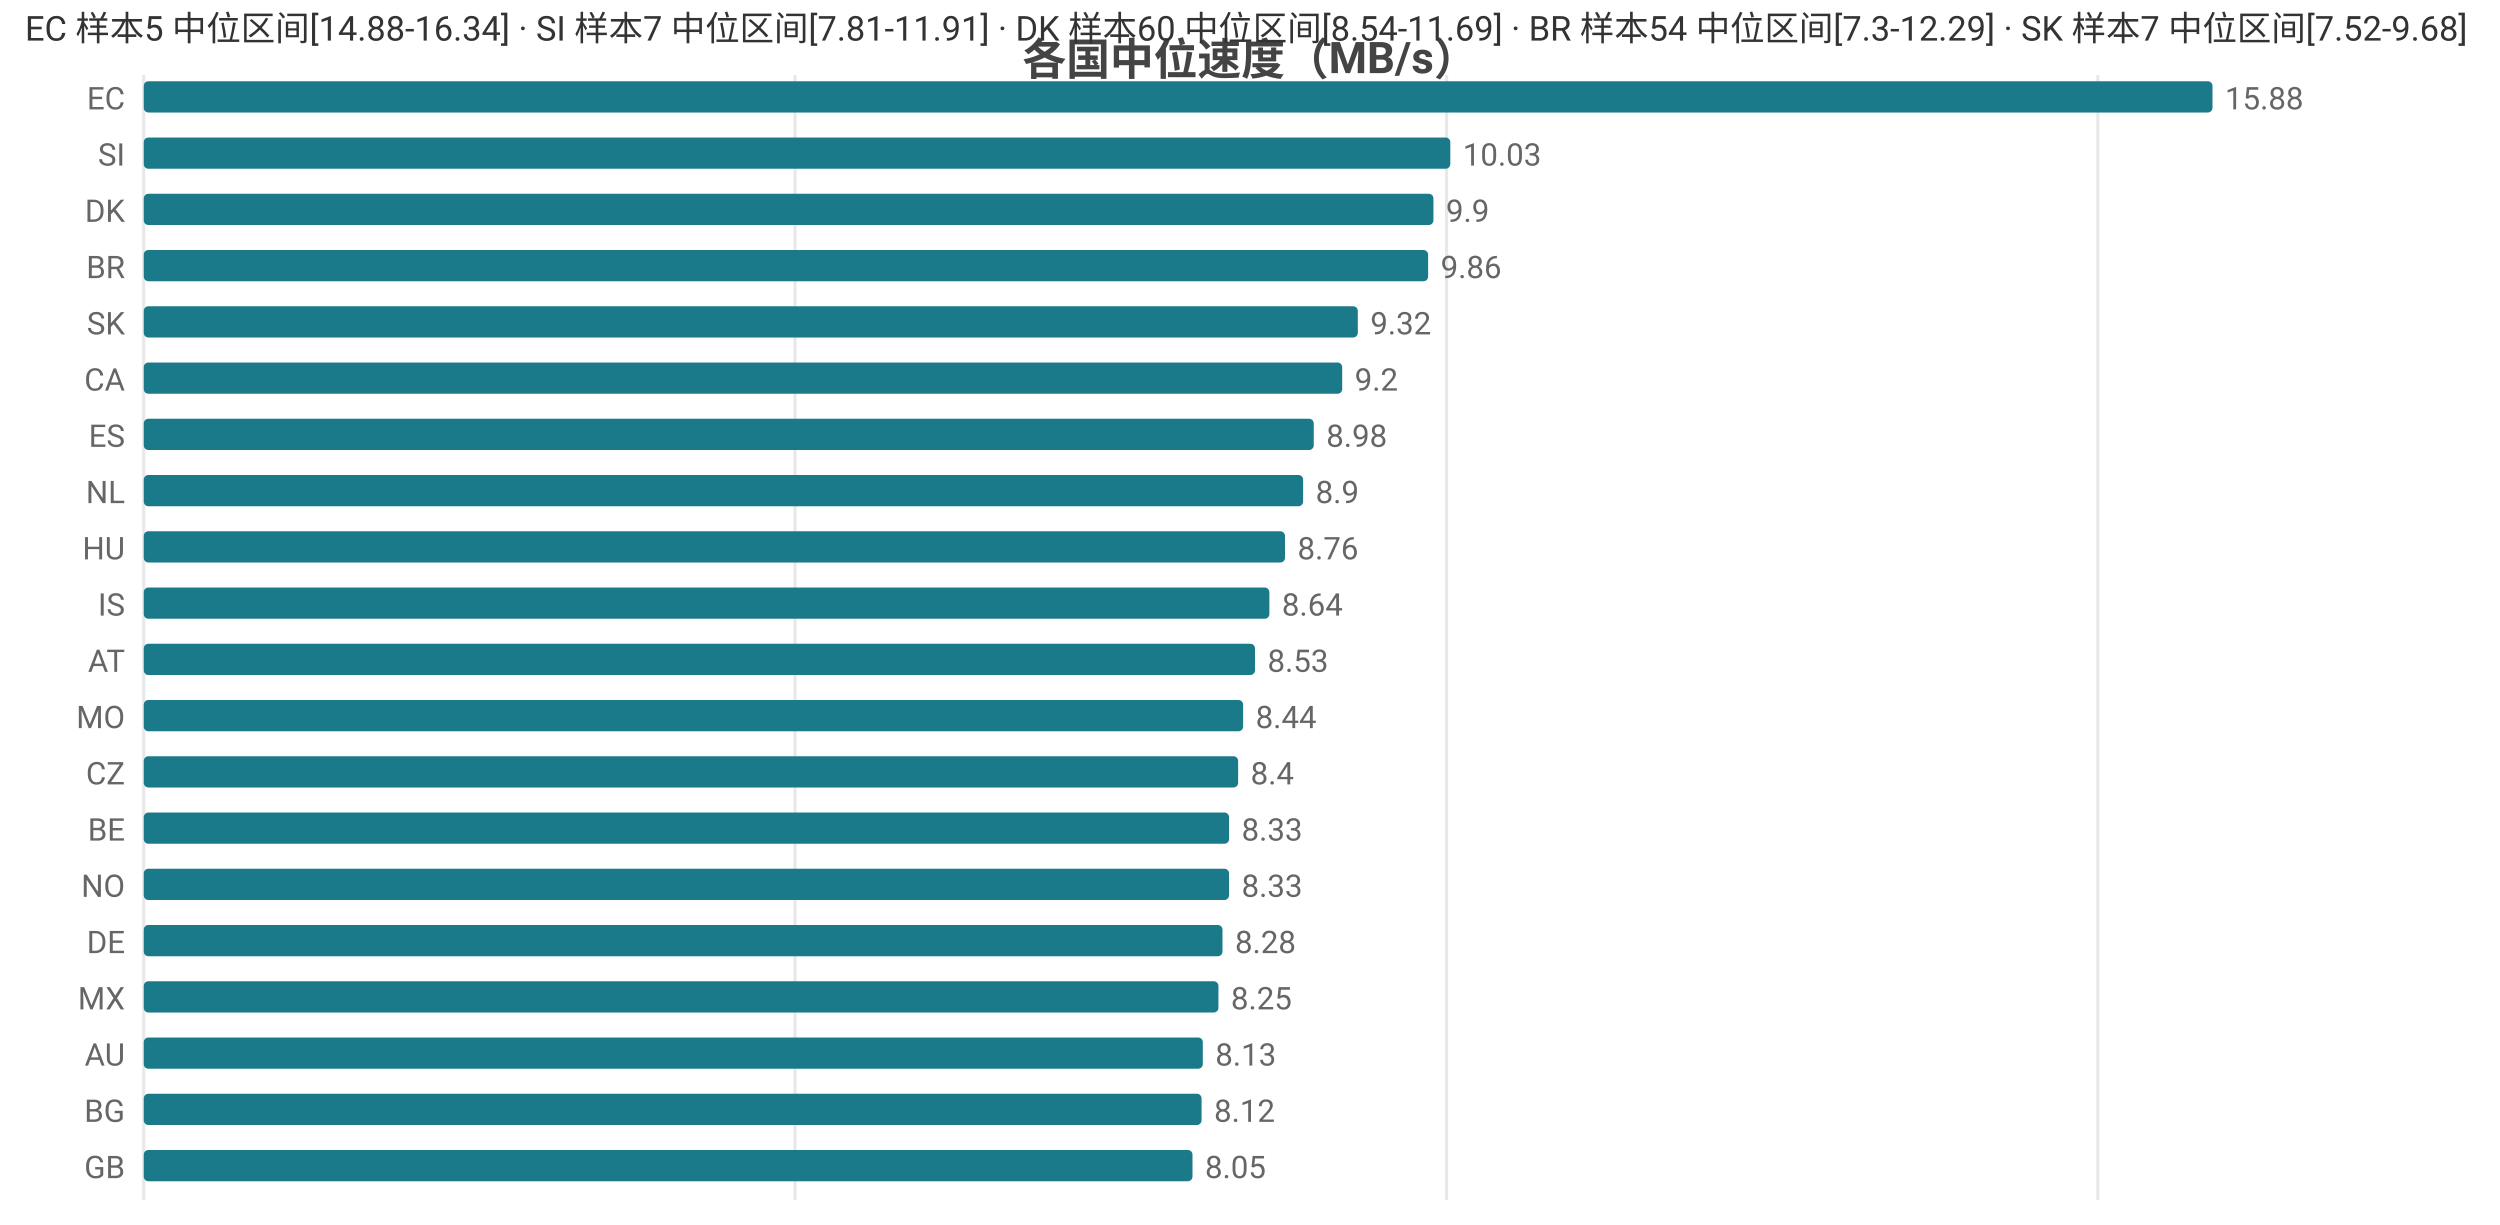
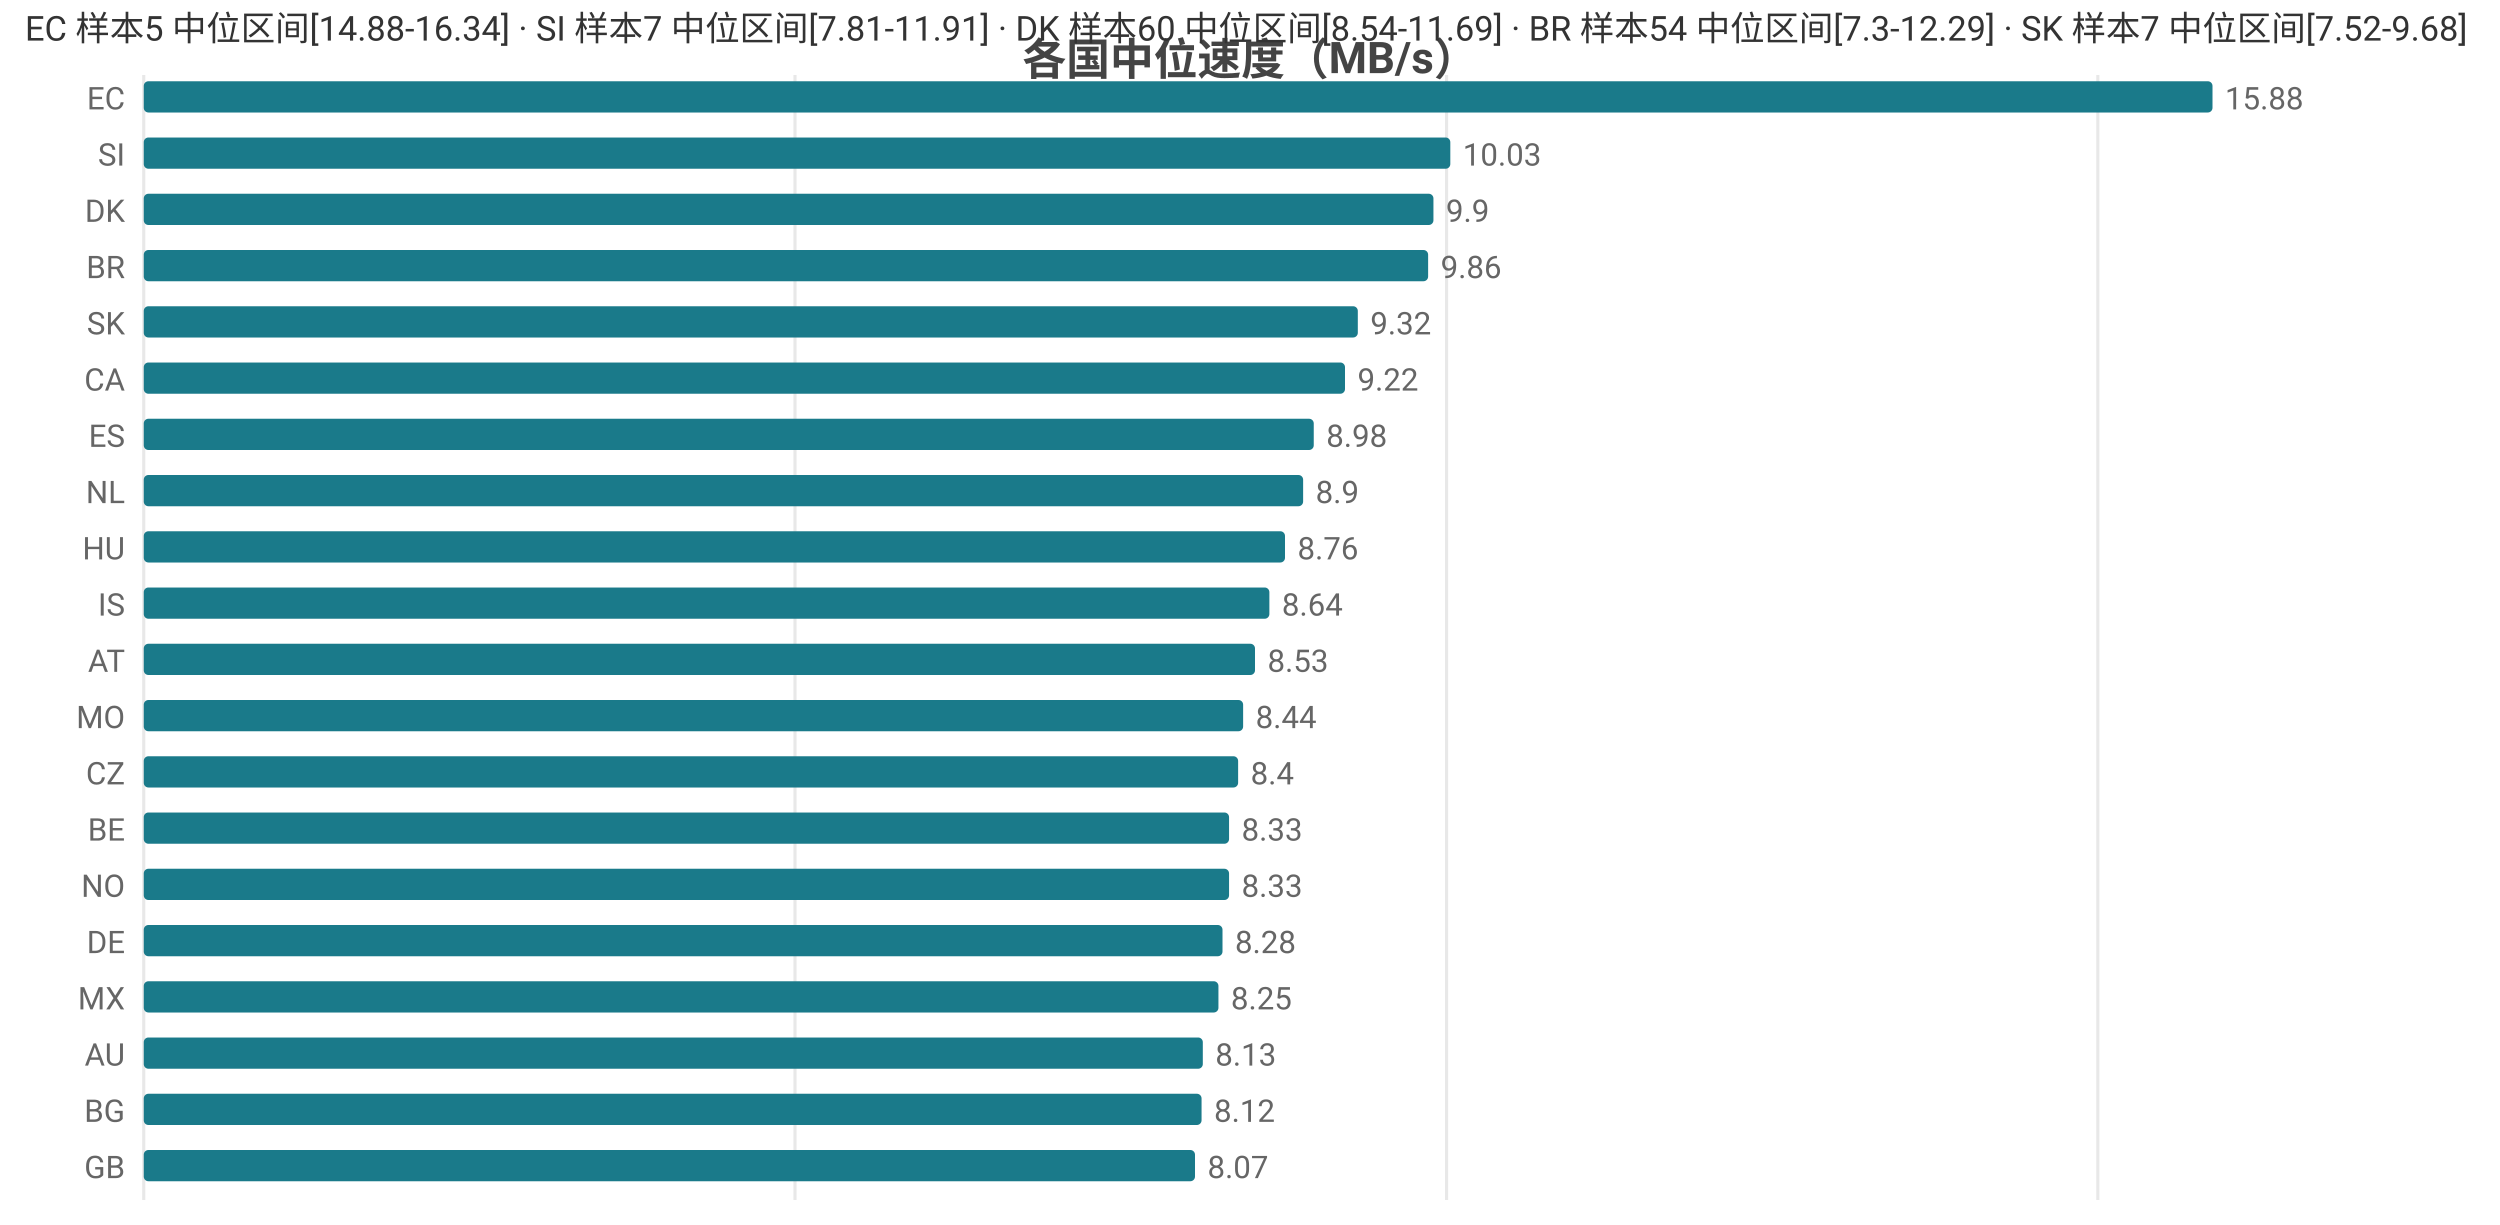
<svg xmlns="http://www.w3.org/2000/svg" width="800" height="392" viewBox="0 0 800 392">
  <rect width="800" height="392" fill="#ffffff" />
  <style>text{font-family:system-ui,-apple-system,'Segoe UI',Roboto,'PingFang SC','Microsoft YaHei','Noto Sans CJK SC',sans-serif}.g{stroke:#e8e8e8;stroke-width:1}.a{stroke:#999;stroke-width:1}.t{font-size:10px;fill:#666}.m{font-size:10px;text-anchor:middle;fill:#666}.e{font-size:10px;text-anchor:end;fill:#666}.l{font-size:11px;fill:#333}.tt{font-size:14px;font-weight:600;text-anchor:middle;fill:#444}.em{font-size:13px;text-anchor:middle;fill:#999}</style>
  <text class="tt" x="400.0" y="24">各国中位速度（MB/s）</text>
  <line class="g" x1="46" y1="24" x2="46" y2="384" />
  <line class="g" x1="254.4" y1="24" x2="254.4" y2="384" />
  <line class="g" x1="462.9" y1="24" x2="462.9" y2="384" />
  <line class="g" x1="671.3" y1="24" x2="671.3" y2="384" />
  <text class="e" x="40" y="35">EC</text>
  <rect x="46" y="26" width="662" height="10" fill="#1a7a8a" rx="1.5" />
  <text class="t" x="712" y="35">15.88</text>
  <text class="e" x="40" y="53">SI</text>
  <rect x="46" y="44" width="418.1" height="10" fill="#1a7a8a" rx="1.5" />
  <text class="t" x="468.1" y="53">10.03</text>
  <text class="e" x="40" y="71">DK</text>
  <rect x="46" y="62" width="412.7" height="10" fill="#1a7a8a" rx="1.5" />
  <text class="t" x="462.7" y="71">9.9</text>
  <text class="e" x="40" y="89">BR</text>
  <rect x="46" y="80" width="411.0" height="10" fill="#1a7a8a" rx="1.5" />
  <text class="t" x="461.0" y="89">9.86</text>
  <text class="e" x="40" y="107">SK</text>
  <rect x="46" y="98" width="388.5" height="10" fill="#1a7a8a" rx="1.5" />
  <text class="t" x="438.5" y="107">9.32</text>
  <text class="e" x="40" y="125">CA</text>
-   <rect x="46" y="116" width="383.5" height="10" fill="#1a7a8a" rx="1.5" />
-   <text class="t" x="433.5" y="125">9.2</text>
+   <rect x="46" y="116" width="384.4" height="10" fill="#1a7a8a" rx="1.5" />
+   <text class="t" x="434.4" y="125">9.22</text>
  <text class="e" x="40" y="143">ES</text>
  <rect x="46" y="134" width="374.4" height="10" fill="#1a7a8a" rx="1.5" />
  <text class="t" x="424.4" y="143">8.98</text>
  <text class="e" x="40" y="161">NL</text>
  <rect x="46" y="152" width="371.0" height="10" fill="#1a7a8a" rx="1.5" />
  <text class="t" x="421.0" y="161">8.9</text>
  <text class="e" x="40" y="179">HU</text>
  <rect x="46" y="170" width="365.2" height="10" fill="#1a7a8a" rx="1.5" />
  <text class="t" x="415.2" y="179">8.76</text>
  <text class="e" x="40" y="197">IS</text>
  <rect x="46" y="188" width="360.2" height="10" fill="#1a7a8a" rx="1.5" />
  <text class="t" x="410.2" y="197">8.64</text>
  <text class="e" x="40" y="215">AT</text>
  <rect x="46" y="206" width="355.6" height="10" fill="#1a7a8a" rx="1.5" />
  <text class="t" x="405.6" y="215">8.53</text>
  <text class="e" x="40" y="233">MO</text>
  <rect x="46" y="224" width="351.8" height="10" fill="#1a7a8a" rx="1.5" />
  <text class="t" x="401.8" y="233">8.44</text>
  <text class="e" x="40" y="251">CZ</text>
  <rect x="46" y="242" width="350.2" height="10" fill="#1a7a8a" rx="1.5" />
  <text class="t" x="400.2" y="251">8.4</text>
  <text class="e" x="40" y="269">BE</text>
  <rect x="46" y="260" width="347.3" height="10" fill="#1a7a8a" rx="1.5" />
  <text class="t" x="397.3" y="269">8.33</text>
  <text class="e" x="40" y="287">NO</text>
  <rect x="46" y="278" width="347.3" height="10" fill="#1a7a8a" rx="1.5" />
  <text class="t" x="397.3" y="287">8.33</text>
  <text class="e" x="40" y="305">DE</text>
  <rect x="46" y="296" width="345.2" height="10" fill="#1a7a8a" rx="1.5" />
  <text class="t" x="395.2" y="305">8.28</text>
  <text class="e" x="40" y="323">MX</text>
  <rect x="46" y="314" width="343.9" height="10" fill="#1a7a8a" rx="1.5" />
  <text class="t" x="393.9" y="323">8.25</text>
  <text class="e" x="40" y="341">AU</text>
  <rect x="46" y="332" width="338.9" height="10" fill="#1a7a8a" rx="1.5" />
  <text class="t" x="388.9" y="341">8.13</text>
  <text class="e" x="40" y="359">BG</text>
  <rect x="46" y="350" width="338.5" height="10" fill="#1a7a8a" rx="1.5" />
  <text class="t" x="388.5" y="359">8.12</text>
  <text class="e" x="40" y="377">GB</text>
-   <rect x="46" y="368" width="335.6" height="10" fill="#1a7a8a" rx="1.5" />
-   <text class="t" x="385.6" y="377">8.05</text>
+   <rect x="46" y="368" width="336.4" height="10" fill="#1a7a8a" rx="1.5" />
+   <text class="t" x="386.4" y="377">8.07</text>
  <text class="l" x="8" y="13">EC 样本5 中位区间[14.88-16.34] · SI 样本7 中位区间[7.81-11.91] · DK 样本60 中位区间[8.54-11.69] · BR 样本54 中位区间[7.3-12.29] · SK 样本7 中位区间[7.52-9.68]</text>
</svg>
